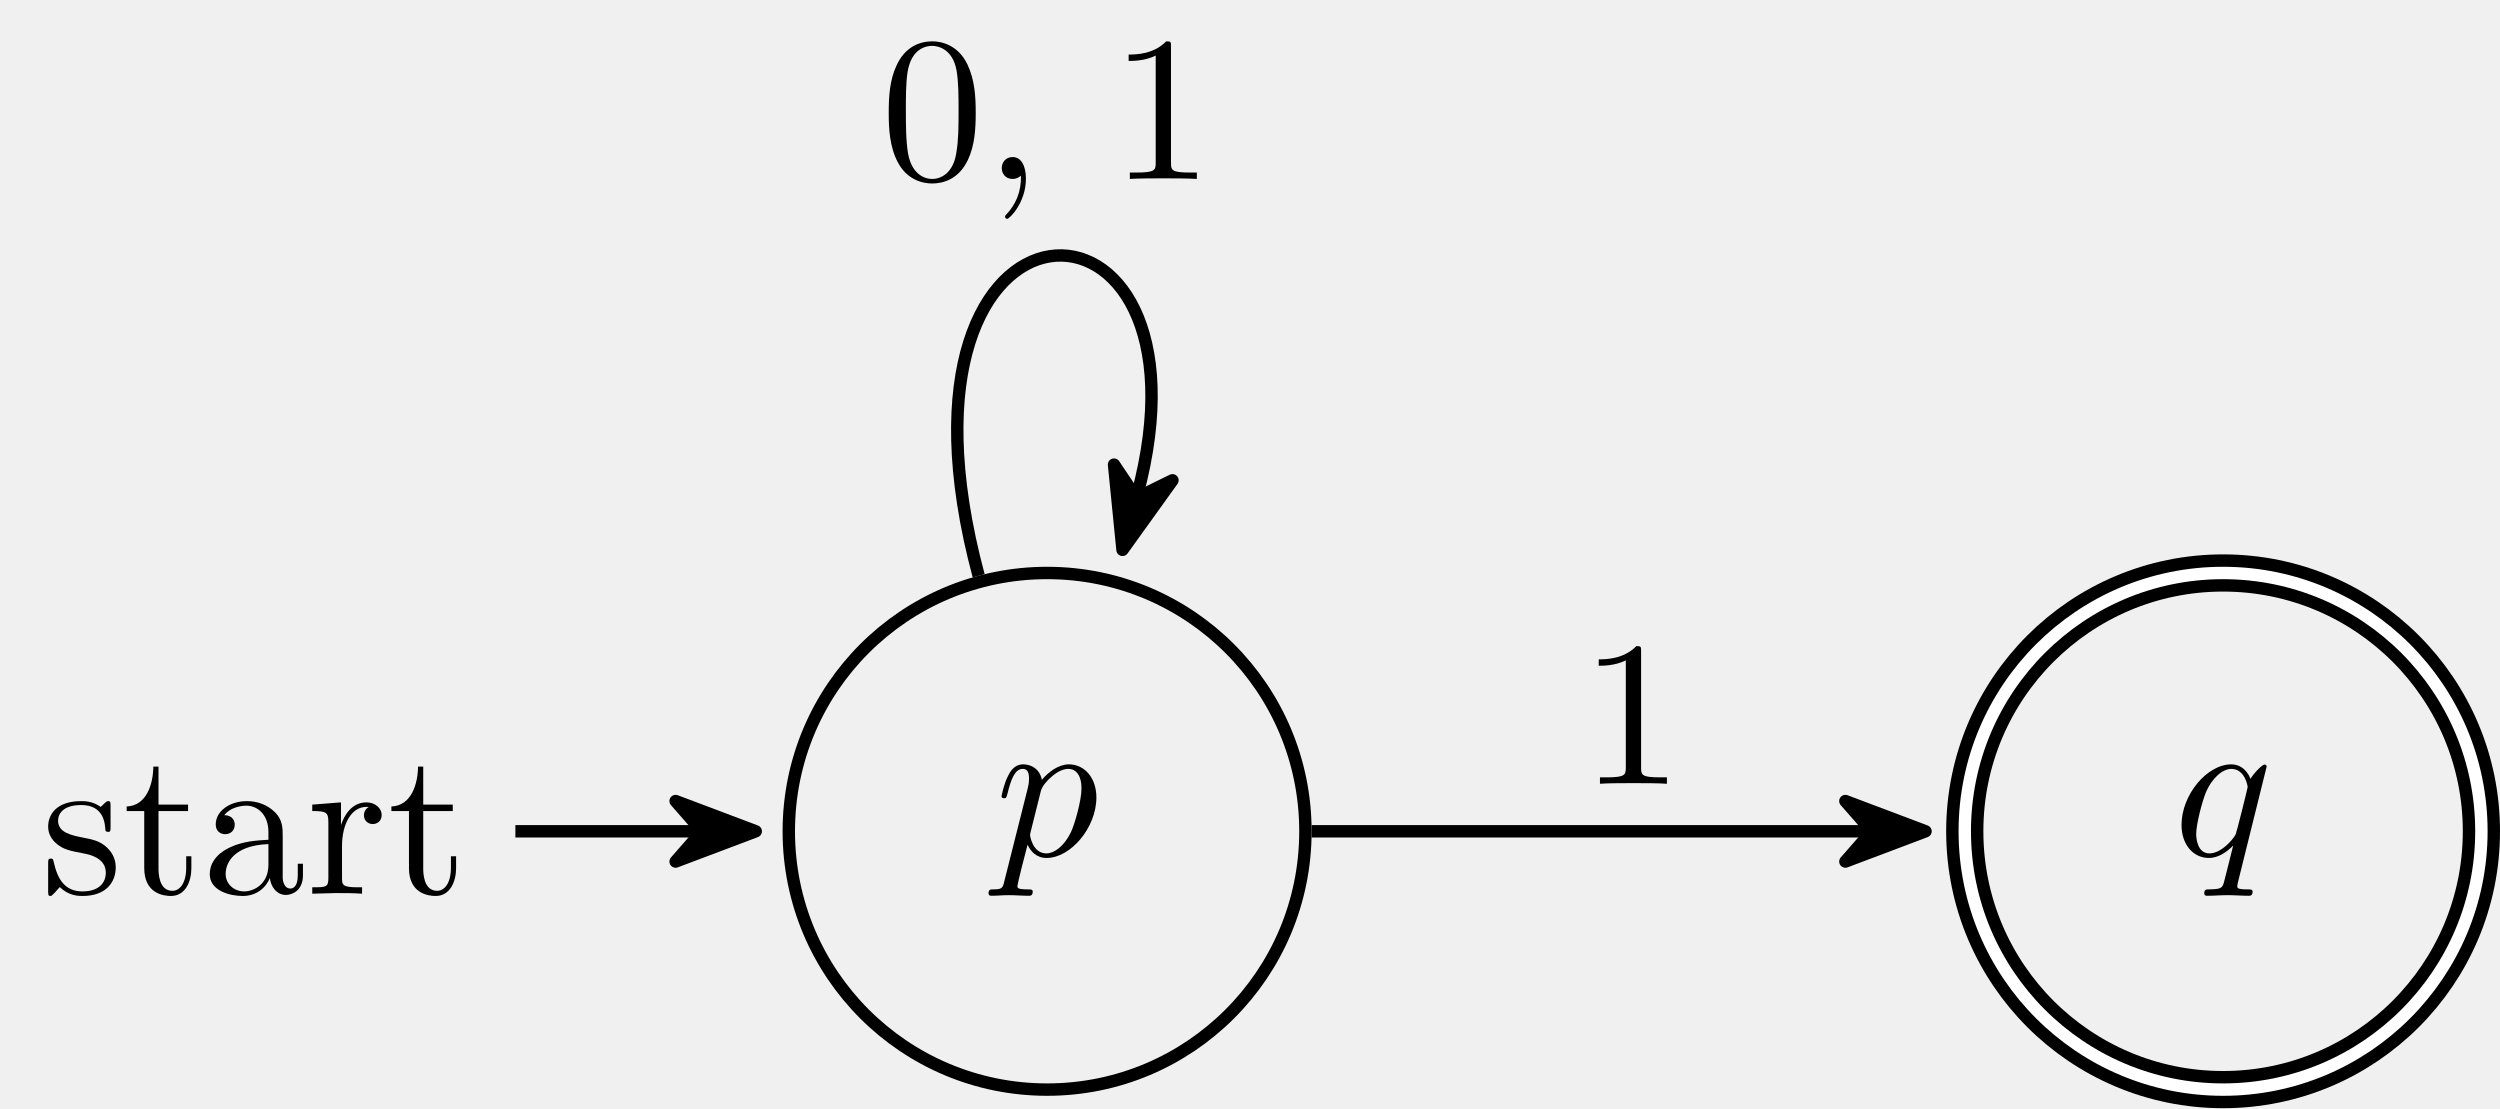
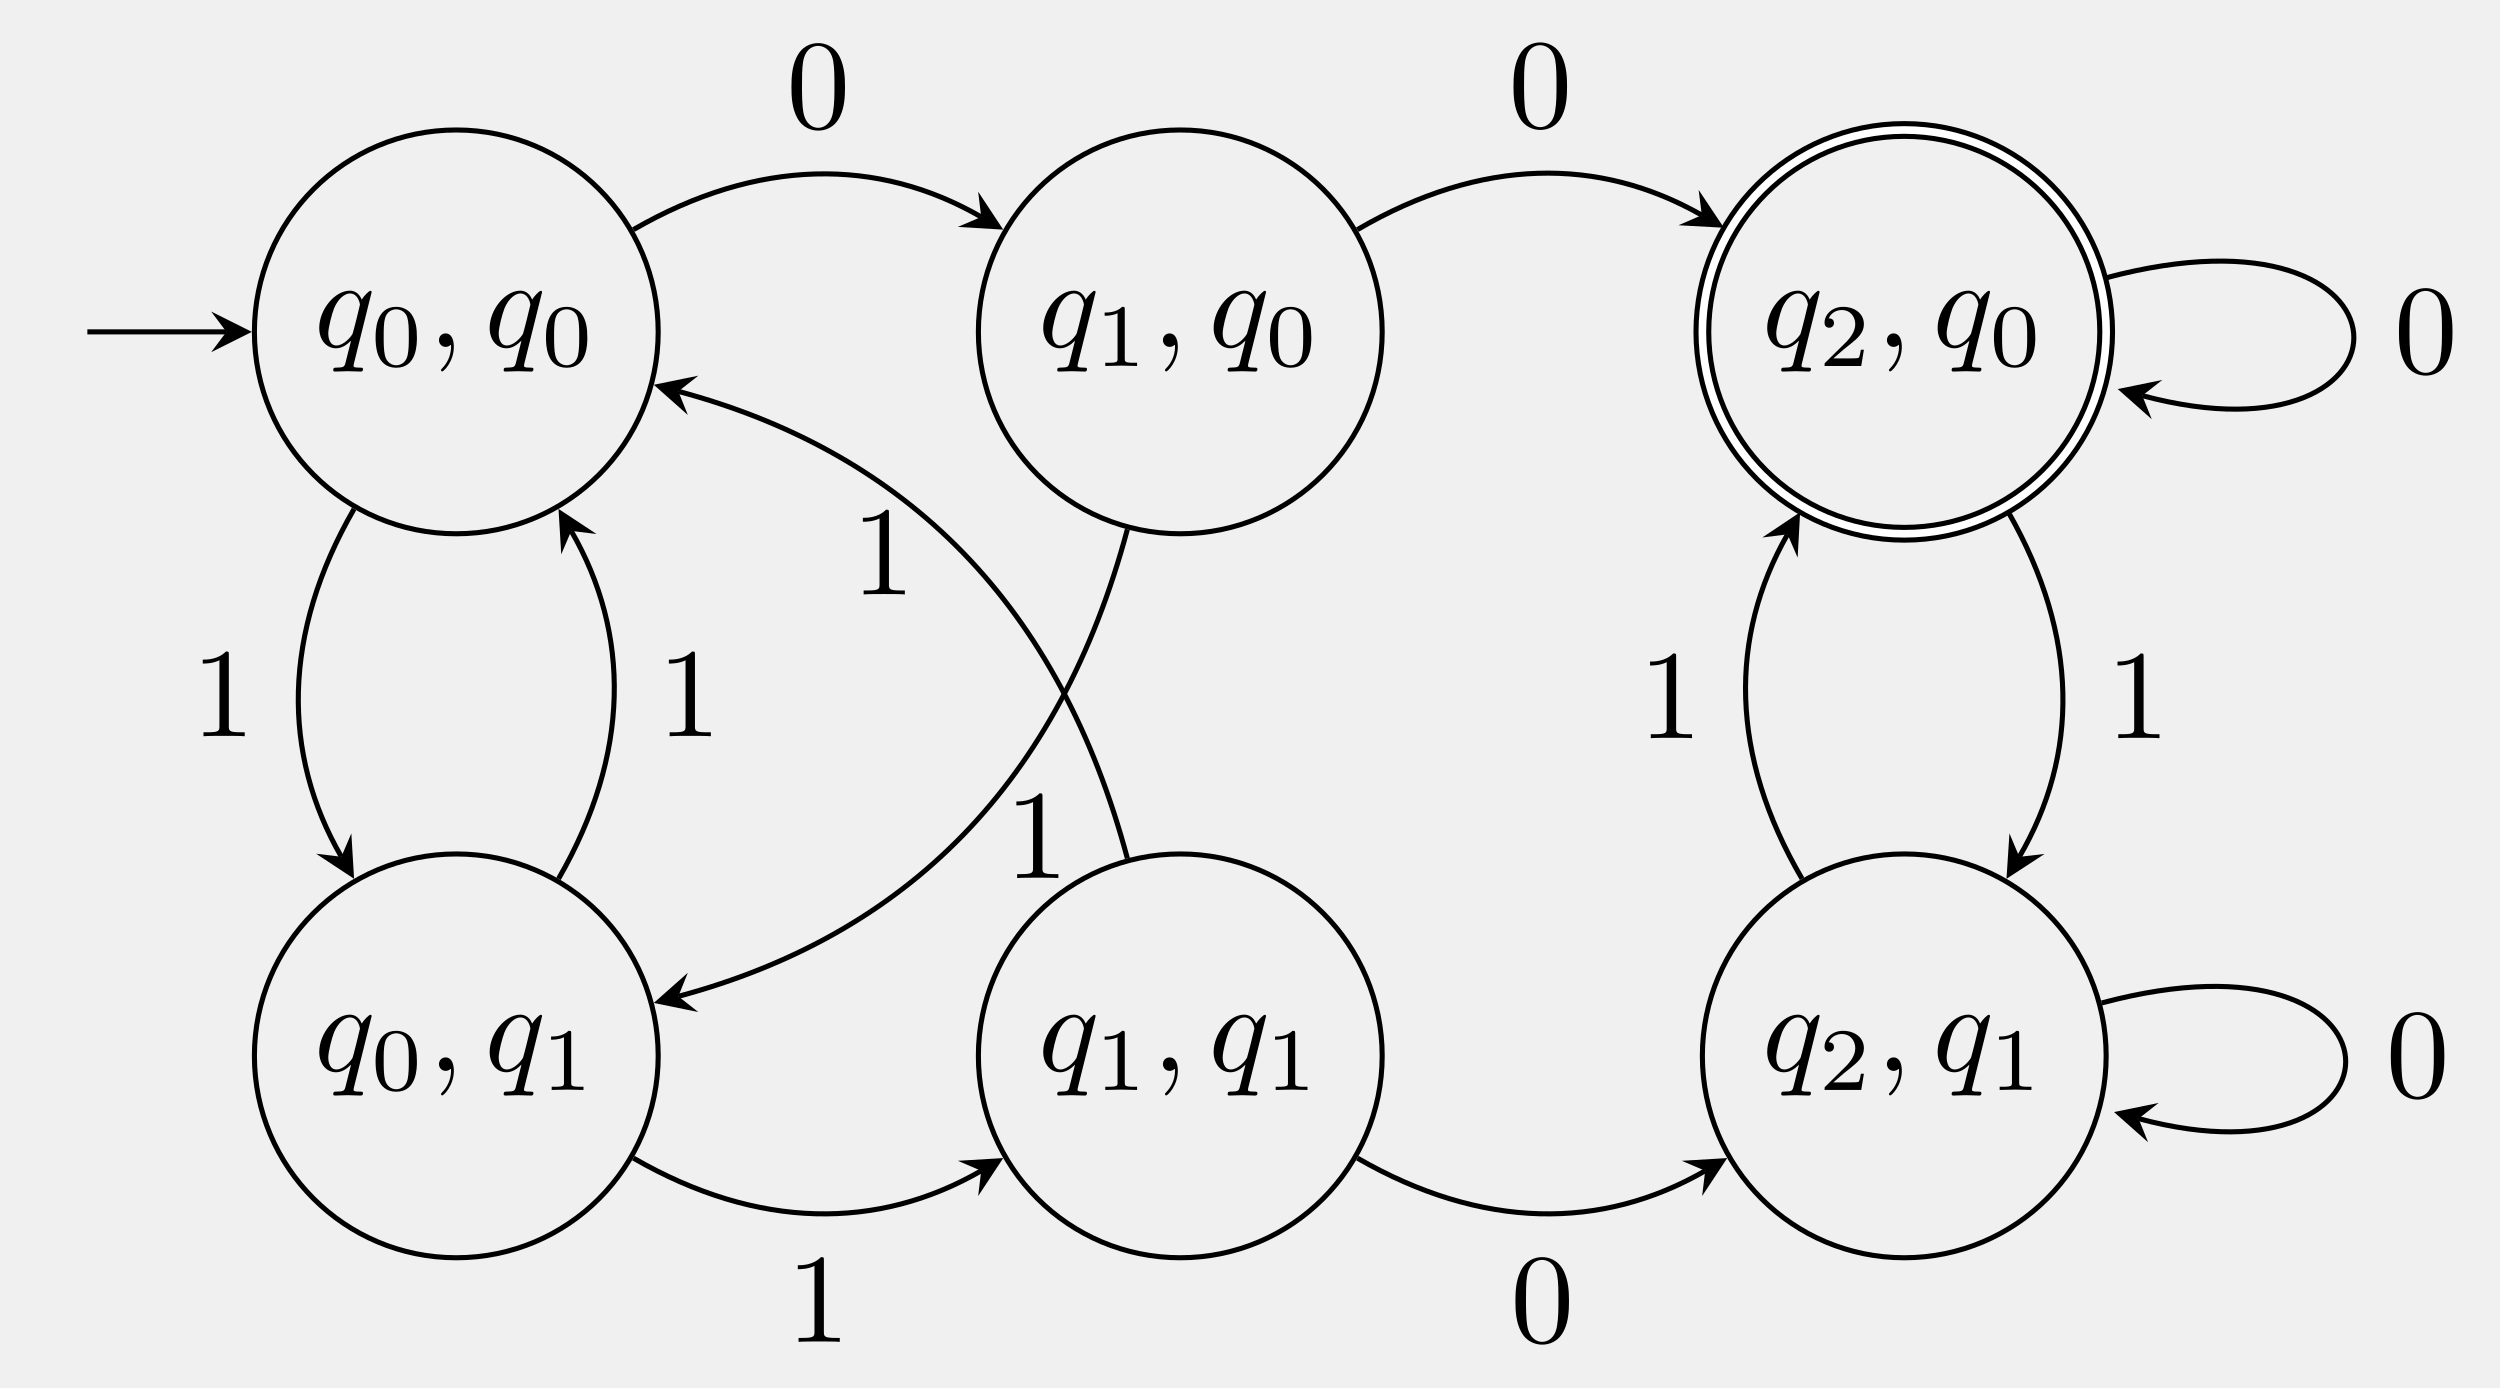
- <svg xmlns="http://www.w3.org/2000/svg" xmlns:xlink="http://www.w3.org/1999/xlink" version="1.1" width="120.524pt" height="53.426pt" viewBox="-72 -72 120.524 53.426">
+ <svg xmlns="http://www.w3.org/2000/svg" xmlns:xlink="http://www.w3.org/1999/xlink" version="1.1" width="195.767pt" height="108.615pt" viewBox="-72 -72 195.767 108.615">
  <defs>
-     <path id="g1-112" d="M.448 1.215C.369 1.554 .349 1.624-.09 1.624C-.209 1.624-.319 1.624-.319 1.813C-.319 1.893-.269 1.933-.189 1.933C.08 1.933 .369 1.903 .648 1.903C.976 1.903 1.315 1.933 1.634 1.933C1.684 1.933 1.813 1.933 1.813 1.733C1.813 1.624 1.714 1.624 1.574 1.624C1.076 1.624 1.076 1.554 1.076 1.465C1.076 1.345 1.494-.279 1.564-.528C1.694-.239 1.973 .11 2.481 .11C3.636 .11 4.882-1.345 4.882-2.809C4.882-3.746 4.314-4.403 3.557-4.403C3.059-4.403 2.58-4.045 2.252-3.656C2.152-4.194 1.724-4.403 1.355-4.403C.897-4.403 .707-4.015 .618-3.836C.438-3.497 .309-2.899 .309-2.869C.309-2.77 .408-2.77 .428-2.77C.528-2.77 .538-2.78 .598-2.999C.767-3.706 .966-4.184 1.325-4.184C1.494-4.184 1.634-4.105 1.634-3.726C1.634-3.497 1.604-3.387 1.564-3.218L.448 1.215ZM2.202-3.108C2.271-3.377 2.54-3.656 2.72-3.806C3.068-4.115 3.357-4.184 3.527-4.184C3.925-4.184 4.164-3.836 4.164-3.248S3.836-1.514 3.656-1.136C3.318-.438 2.839-.11 2.471-.11C1.813-.11 1.684-.936 1.684-.996C1.684-1.016 1.684-1.036 1.714-1.156L2.202-3.108Z" />
+     <path id="g0-82" d="M4.174 0V-.309H3.856C2.959-.309 2.929-.418 2.929-.787V-6.376C2.929-6.615 2.929-6.635 2.7-6.635C2.082-5.998 1.205-5.998 .887-5.998V-5.689C1.086-5.689 1.674-5.689 2.192-5.948V-.787C2.192-.428 2.162-.309 1.265-.309H.946V0C1.295-.03 2.162-.03 2.56-.03S3.826-.03 4.174 0Z" />
+     <path id="g0-121" d="M4.583-3.188C4.583-3.985 4.533-4.782 4.184-5.519C3.726-6.476 2.909-6.635 2.491-6.635C1.893-6.635 1.166-6.376 .757-5.45C.438-4.762 .389-3.985 .389-3.188C.389-2.441 .428-1.544 .837-.787C1.265 .02 1.993 .219 2.481 .219C3.019 .219 3.776 .01 4.214-.936C4.533-1.624 4.583-2.401 4.583-3.188ZM3.756-3.308C3.756-2.56 3.756-1.883 3.646-1.245C3.497-.299 2.929 0 2.481 0C2.092 0 1.504-.249 1.325-1.205C1.215-1.803 1.215-2.72 1.215-3.308C1.215-3.945 1.215-4.603 1.295-5.141C1.484-6.326 2.232-6.416 2.481-6.416C2.809-6.416 3.467-6.237 3.656-5.25C3.756-4.692 3.756-3.935 3.756-3.308Z" />
+     <path id="g1-59" d="M2.022-.01C2.022-.667 1.773-1.056 1.385-1.056C1.056-1.056 .857-.807 .857-.528C.857-.259 1.056 0 1.385 0C1.504 0 1.634-.04 1.733-.13C1.763-.149 1.773-.159 1.783-.159S1.803-.149 1.803-.01C1.803 .727 1.455 1.325 1.126 1.654C1.016 1.763 1.016 1.783 1.016 1.813C1.016 1.883 1.066 1.923 1.116 1.923C1.225 1.923 2.022 1.156 2.022-.01Z" />
    <path id="g1-113" d="M4.503-4.294C4.503-4.334 4.473-4.394 4.403-4.394C4.294-4.394 3.895-3.995 3.726-3.706C3.507-4.244 3.118-4.403 2.8-4.403C1.624-4.403 .399-2.929 .399-1.484C.399-.508 .986 .11 1.714 .11C2.142 .11 2.531-.13 2.889-.488C2.8-.139 2.471 1.205 2.441 1.295C2.361 1.574 2.281 1.614 1.724 1.624C1.594 1.624 1.494 1.624 1.494 1.823C1.494 1.833 1.494 1.933 1.624 1.933C1.943 1.933 2.291 1.903 2.62 1.903C2.959 1.903 3.318 1.933 3.646 1.933C3.696 1.933 3.826 1.933 3.826 1.733C3.826 1.624 3.726 1.624 3.567 1.624C3.088 1.624 3.088 1.554 3.088 1.465C3.088 1.395 3.108 1.335 3.128 1.245L4.503-4.294ZM1.743-.11C1.146-.11 1.106-.877 1.106-1.046C1.106-1.524 1.395-2.61 1.564-3.029C1.873-3.766 2.391-4.184 2.8-4.184C3.447-4.184 3.587-3.377 3.587-3.308C3.587-3.248 3.039-1.066 3.009-1.026C2.859-.747 2.301-.11 1.743-.11Z" />
-     <path id="g0-28" d="M4.812-.887V-1.445H4.563V-.887C4.563-.309 4.314-.249 4.204-.249C3.875-.249 3.836-.697 3.836-.747V-2.74C3.836-3.158 3.836-3.547 3.477-3.915C3.088-4.304 2.59-4.463 2.112-4.463C1.295-4.463 .608-3.995 .608-3.337C.608-3.039 .807-2.869 1.066-2.869C1.345-2.869 1.524-3.068 1.524-3.328C1.524-3.447 1.474-3.776 1.016-3.786C1.285-4.134 1.773-4.244 2.092-4.244C2.58-4.244 3.148-3.856 3.148-2.969V-2.6C2.64-2.57 1.943-2.54 1.315-2.242C.568-1.903 .319-1.385 .319-.946C.319-.139 1.285 .11 1.913 .11C2.57 .11 3.029-.289 3.218-.757C3.258-.359 3.527 .06 3.995 .06C4.204 .06 4.812-.08 4.812-.887ZM3.148-1.395C3.148-.448 2.431-.11 1.983-.11C1.494-.11 1.086-.458 1.086-.956C1.086-1.504 1.504-2.331 3.148-2.391V-1.395Z" />
-     <path id="g0-45" d="M2.022-.01C2.022-.648 1.783-1.056 1.385-1.056C1.036-1.056 .857-.787 .857-.528S1.026 0 1.385 0C1.534 0 1.674-.06 1.783-.159C1.803 .628 1.524 1.235 1.086 1.704C1.026 1.763 1.016 1.773 1.016 1.813C1.016 1.883 1.066 1.923 1.116 1.923C1.235 1.923 2.022 1.136 2.022-.01Z" />
-     <path id="g0-82" d="M4.174 0V-.309H3.856C2.959-.309 2.929-.418 2.929-.787V-6.376C2.929-6.615 2.929-6.635 2.7-6.635C2.082-5.998 1.205-5.998 .887-5.998V-5.689C1.086-5.689 1.674-5.689 2.192-5.948V-.787C2.192-.428 2.162-.309 1.265-.309H.946V0C1.295-.03 2.162-.03 2.56-.03S3.826-.03 4.174 0Z" />
-     <path id="g0-96" d="M3.626-3.796C3.626-4.115 3.318-4.403 2.889-4.403C2.162-4.403 1.803-3.736 1.664-3.308V-4.403L.279-4.294V-3.985C.976-3.985 1.056-3.915 1.056-3.427V-.757C1.056-.309 .946-.309 .279-.309V0L1.415-.03C1.813-.03 2.281-.03 2.68 0V-.309H2.471C1.733-.309 1.714-.418 1.714-.777V-2.311C1.714-3.298 2.132-4.184 2.889-4.184C2.959-4.184 2.979-4.184 2.999-4.174C2.969-4.164 2.77-4.045 2.77-3.786C2.77-3.507 2.979-3.357 3.198-3.357C3.377-3.357 3.626-3.477 3.626-3.796Z" />
-     <path id="g0-98" d="M3.587-1.275C3.587-1.803 3.288-2.102 3.168-2.222C2.839-2.54 2.451-2.62 2.032-2.7C1.474-2.809 .807-2.939 .807-3.517C.807-3.866 1.066-4.274 1.923-4.274C3.019-4.274 3.068-3.377 3.088-3.068C3.098-2.979 3.208-2.979 3.208-2.979C3.337-2.979 3.337-3.029 3.337-3.218V-4.224C3.337-4.394 3.337-4.463 3.228-4.463C3.178-4.463 3.158-4.463 3.029-4.344C2.999-4.304 2.899-4.214 2.859-4.184C2.481-4.463 2.072-4.463 1.923-4.463C.707-4.463 .329-3.796 .329-3.238C.329-2.889 .488-2.61 .757-2.391C1.076-2.132 1.355-2.072 2.072-1.933C2.291-1.893 3.108-1.733 3.108-1.016C3.108-.508 2.76-.11 1.983-.11C1.146-.11 .787-.677 .598-1.524C.568-1.654 .558-1.694 .458-1.694C.329-1.694 .329-1.624 .329-1.445V-.13C.329 .04 .329 .11 .438 .11C.488 .11 .498 .1 .687-.09C.707-.11 .707-.13 .887-.319C1.325 .1 1.773 .11 1.983 .11C3.128 .11 3.587-.558 3.587-1.275Z" />
-     <path id="g0-105" d="M3.308-1.235V-1.803H3.059V-1.255C3.059-.518 2.76-.139 2.391-.139C1.724-.139 1.724-1.046 1.724-1.215V-3.985H3.148V-4.294H1.724V-6.127H1.474C1.465-5.31 1.166-4.244 .189-4.204V-3.985H1.036V-1.235C1.036-.01 1.963 .11 2.321 .11C3.029 .11 3.308-.598 3.308-1.235Z" />
-     <path id="g0-121" d="M4.583-3.188C4.583-3.985 4.533-4.782 4.184-5.519C3.726-6.476 2.909-6.635 2.491-6.635C1.893-6.635 1.166-6.376 .757-5.45C.438-4.762 .389-3.985 .389-3.188C.389-2.441 .428-1.544 .837-.787C1.265 .02 1.993 .219 2.481 .219C3.019 .219 3.776 .01 4.214-.936C4.533-1.624 4.583-2.401 4.583-3.188ZM3.756-3.308C3.756-2.56 3.756-1.883 3.646-1.245C3.497-.299 2.929 0 2.481 0C2.092 0 1.504-.249 1.325-1.205C1.215-1.803 1.215-2.72 1.215-3.308C1.215-3.945 1.215-4.603 1.295-5.141C1.484-6.326 2.232-6.416 2.481-6.416C2.809-6.416 3.467-6.237 3.656-5.25C3.756-4.692 3.756-3.935 3.756-3.308Z" />
+     <path id="g2-48" d="M3.599-2.225C3.599-2.992 3.508-3.543 3.187-4.031C2.971-4.352 2.538-4.631 1.981-4.631C.363-4.631 .363-2.727 .363-2.225S.363 .139 1.981 .139S3.599-1.723 3.599-2.225ZM1.981-.056C1.66-.056 1.234-.244 1.095-.816C.997-1.227 .997-1.799 .997-2.315C.997-2.824 .997-3.354 1.102-3.738C1.248-4.289 1.695-4.435 1.981-4.435C2.357-4.435 2.72-4.205 2.845-3.801C2.957-3.424 2.964-2.922 2.964-2.315C2.964-1.799 2.964-1.283 2.873-.844C2.734-.209 2.26-.056 1.981-.056Z" />
+     <path id="g2-49" d="M2.336-4.435C2.336-4.624 2.322-4.631 2.127-4.631C1.681-4.191 1.046-4.184 .76-4.184V-3.933C.928-3.933 1.388-3.933 1.771-4.129V-.572C1.771-.342 1.771-.251 1.074-.251H.809V0C.934-.007 1.792-.028 2.05-.028C2.267-.028 3.145-.007 3.299 0V-.251H3.034C2.336-.251 2.336-.342 2.336-.572V-4.435Z" />
+     <path id="g2-50" d="M3.522-1.269H3.285C3.264-1.116 3.194-.704 3.103-.635C3.048-.593 2.511-.593 2.413-.593H1.13C1.862-1.241 2.106-1.437 2.525-1.764C3.041-2.176 3.522-2.608 3.522-3.271C3.522-4.115 2.783-4.631 1.89-4.631C1.025-4.631 .439-4.024 .439-3.382C.439-3.027 .739-2.992 .809-2.992C.976-2.992 1.179-3.11 1.179-3.361C1.179-3.487 1.13-3.731 .767-3.731C.983-4.226 1.458-4.38 1.785-4.38C2.483-4.38 2.845-3.836 2.845-3.271C2.845-2.664 2.413-2.183 2.19-1.932L.509-.272C.439-.209 .439-.195 .439 0H3.313L3.522-1.269Z" />
  </defs>
  <g id="page1">
-     <g stroke-miterlimit="10" transform="translate(-21.51932,-31.92374)scale(0.996264,-0.996264)">
+     <g stroke-miterlimit="10" transform="translate(-36.26891,-46.01231)scale(0.996264,-0.996264)">
      <g fill="#000" stroke="#000">
        <g stroke-width="0.4">
-           <g stroke-width="0.6">
-             <path d="M12.5 0C12.5 6.904 6.904 12.5 0 12.5S-12.5 6.904-12.5 0S-6.904-12.5 0-12.5S12.5-6.904 12.5 0ZM0 0" fill="none" />
-             <g transform="translate(-2.51563,-1.18056)">
-               <g stroke="none" transform="scale(-1.00375,1.00375)translate(-21.51932,-31.92374)scale(-1,-1)">
-                 <g fill="#000">
-                   <g stroke="none">
-                     <use x="-21.519" y="-31.924" xlink:href="#g1-112" />
-                   </g>
-                 </g>
-               </g>
-             </g>
-             <path d="M-25.73 0H-16.846" fill="none" />
-             <g transform="translate(-18.94563,0.0)">
-               <g stroke-dasharray="none" stroke-dashoffset="0.0">
-                 <g stroke-linejoin="round">
-                   <path d="M4.846 0L.969 1.464L2.249 0L.969-1.464Z" />
-                 </g>
-               </g>
-             </g>
-             <g transform="translate(-48.66998,-3.02)">
-               <g stroke="none" transform="scale(-1.00375,1.00375)translate(-21.51932,-31.92374)scale(-1,-1)">
-                 <g fill="#000">
-                   <g stroke="none">
-                     <use x="-21.519" y="-31.924" xlink:href="#g0-98" />
-                     <use x="-17.594" y="-31.924" xlink:href="#g0-105" />
-                     <use x="-13.719" y="-31.924" xlink:href="#g0-28" />
-                     <use x="-8.737" y="-31.924" xlink:href="#g0-96" />
-                     <use x="-4.832" y="-31.924" xlink:href="#g0-105" />
-                   </g>
-                 </g>
-               </g>
-             </g>
-             <g stroke-width="1.8">
-               <path d="M69.406 0C69.406 6.904 63.809 12.5 56.906 12.5S44.406 6.904 44.406 0S50.002-12.5 56.906-12.5S69.406-6.904 69.406 0ZM56.906 0" fill="none" />
-               <g stroke-width="0.6">
-                 <g stroke="#fff">
-                   <path d="M69.406 0C69.406 6.904 63.809 12.5 56.906 12.5S44.406 6.904 44.406 0S50.002-12.5 56.906-12.5S69.406-6.904 69.406 0ZM56.906 0" fill="none" />
-                 </g>
-               </g>
-             </g>
-             <g transform="translate(54.49405,-1.18056)">
-               <g stroke="none" transform="scale(-1.00375,1.00375)translate(-21.51932,-31.92374)scale(-1,-1)">
-                 <g fill="#000">
-                   <g stroke="none">
-                     <use x="-21.519" y="-31.924" xlink:href="#g1-113" />
-                   </g>
-                 </g>
-               </g>
-             </g>
-             <path d="M12.8 0H39.759" fill="none" />
-             <g transform="translate(37.65987,0.0)">
-               <g stroke-dasharray="none" stroke-dashoffset="0.0">
-                 <g stroke-linejoin="round">
-                   <path d="M4.846 0L.969 1.464L2.249 0L.969-1.464Z" />
-                 </g>
-               </g>
-             </g>
-             <g transform="translate(25.80275,2.3)">
-               <g stroke="none" transform="scale(-1.00375,1.00375)translate(-21.51932,-31.92374)scale(-1,-1)">
-                 <g fill="#000">
-                   <g stroke="none">
-                     <use x="-21.519" y="-31.924" xlink:href="#g0-82" />
-                   </g>
-                 </g>
-               </g>
-             </g>
-             <path d="M-3.312 12.364C-8.662 32.328 8.662 32.328 4.36 16.272" fill="none" />
-             <g transform="matrix(-0.25879,-0.96593,0.96593,-0.25879,4.90291,18.30008)">
-               <g stroke-dasharray="none" stroke-dashoffset="0.0">
-                 <g stroke-linejoin="round">
-                   <path d="M4.846 0L.969 1.464L2.249 0L.969-1.464Z" />
-                 </g>
-               </g>
-             </g>
-             <g transform="translate(-8.055,31.56654)">
-               <g stroke="none" transform="scale(-1.00375,1.00375)translate(-21.51932,-31.92374)scale(-1,-1)">
-                 <g fill="#000">
-                   <g stroke="none">
-                     <use x="-21.519" y="-31.924" xlink:href="#g0-121" />
-                     <use x="-16.538" y="-31.924" xlink:href="#g0-45" />
-                     <use x="-10.451" y="-31.924" xlink:href="#g0-82" />
-                   </g>
+           <path d="M15.869 0C15.869 8.764 8.764 15.869 0 15.869S-15.869 8.764-15.869 0S-8.764-15.869 0-15.869S15.869-8.764 15.869 0ZM0 0" fill="none" />
+           <g transform="translate(-11.17245,-1.18056)">
+             <g stroke="none" transform="scale(-1.00375,1.00375)translate(-36.26891,-46.01231)scale(-1,-1)">
+               <g fill="#000">
+                 <g stroke="none">
+                   <use x="-36.269" y="-46.012" xlink:href="#g1-113" />
+                   <use x="-31.821" y="-44.518" xlink:href="#g2-48" />
+                   <use x="-27.352" y="-46.012" xlink:href="#g1-59" />
+                   <use x="-22.924" y="-46.012" xlink:href="#g1-113" />
+                   <use x="-18.477" y="-44.518" xlink:href="#g2-48" />
+                 </g>
+               </g>
+             </g>
+           </g>
+           <path d="M-28.999 0H-18.069" fill="none" />
+           <g transform="translate(-18.0691,0.0)">
+             <path d="M2 0L-1.2 1.6L0 0L-1.2-1.6" stroke="none" />
+           </g>
+           <g transform="translate(-32.5321,0.0)">
+             <g stroke="none" transform="scale(-1.00375,1.00375)translate(-36.26891,-46.01231)scale(-1,-1)">
+               <g fill="#000">
+                 <g stroke="none" />
+               </g>
+             </g>
+           </g>
+           <path d="M72.775 0C72.775 8.764 65.67 15.869 56.906 15.869S41.036 8.764 41.036 0S48.141-15.869 56.906-15.869S72.775-8.764 72.775 0ZM56.906 0" fill="none" />
+           <g transform="translate(45.73305,-1.18056)">
+             <g stroke="none" transform="scale(-1.00375,1.00375)translate(-36.26891,-46.01231)scale(-1,-1)">
+               <g fill="#000">
+                 <g stroke="none">
+                   <use x="-36.269" y="-46.012" xlink:href="#g1-113" />
+                   <use x="-31.821" y="-44.518" xlink:href="#g2-49" />
+                   <use x="-27.352" y="-46.012" xlink:href="#g1-59" />
+                   <use x="-22.924" y="-46.012" xlink:href="#g1-113" />
+                   <use x="-18.477" y="-44.518" xlink:href="#g2-48" />
+                 </g>
+               </g>
+             </g>
+           </g>
+           <g stroke-width="1.4">
+             <path d="M129.68 0C129.68 8.764 122.575 15.869 113.811 15.869C105.047 15.869 97.942 8.764 97.942 0S105.047-15.869 113.811-15.869C122.575-15.869 129.68-8.764 129.68 0ZM113.811 0" fill="none" />
+             <g stroke-width="0.6">
+               <g stroke="#fff">
+                 <path d="M129.68 0C129.68 8.764 122.575 15.869 113.811 15.869C105.047 15.869 97.942 8.764 97.942 0S105.047-15.869 113.811-15.869C122.575-15.869 129.68-8.764 129.68 0ZM113.811 0" fill="none" />
+               </g>
+             </g>
+           </g>
+           <g transform="translate(102.6385,-1.18056)">
+             <g stroke="none" transform="scale(-1.00375,1.00375)translate(-36.26891,-46.01231)scale(-1,-1)">
+               <g fill="#000">
+                 <g stroke="none">
+                   <use x="-36.269" y="-46.012" xlink:href="#g1-113" />
+                   <use x="-31.821" y="-44.518" xlink:href="#g2-50" />
+                   <use x="-27.352" y="-46.012" xlink:href="#g1-59" />
+                   <use x="-22.924" y="-46.012" xlink:href="#g1-113" />
+                   <use x="-18.477" y="-44.518" xlink:href="#g2-48" />
+                 </g>
+               </g>
+             </g>
+           </g>
+           <path d="M15.869-56.906C15.869-48.141 8.764-41.036 0-41.036S-15.869-48.141-15.869-56.906S-8.764-72.775 0-72.775S15.869-65.67 15.869-56.906ZM0-56.906" fill="none" />
+           <g transform="translate(-11.17245,-58.08606)">
+             <g stroke="none" transform="scale(-1.00375,1.00375)translate(-36.26891,-46.01231)scale(-1,-1)">
+               <g fill="#000">
+                 <g stroke="none">
+                   <use x="-36.269" y="-46.012" xlink:href="#g1-113" />
+                   <use x="-31.821" y="-44.518" xlink:href="#g2-48" />
+                   <use x="-27.352" y="-46.012" xlink:href="#g1-59" />
+                   <use x="-22.924" y="-46.012" xlink:href="#g1-113" />
+                   <use x="-18.477" y="-44.518" xlink:href="#g2-49" />
+                 </g>
+               </g>
+             </g>
+           </g>
+           <path d="M72.775-56.906C72.775-48.141 65.67-41.036 56.906-41.036S41.036-48.141 41.036-56.906S48.141-72.775 56.906-72.775S72.775-65.67 72.775-56.906ZM56.906-56.906" fill="none" />
+           <g transform="translate(45.73305,-58.08606)">
+             <g stroke="none" transform="scale(-1.00375,1.00375)translate(-36.26891,-46.01231)scale(-1,-1)">
+               <g fill="#000">
+                 <g stroke="none">
+                   <use x="-36.269" y="-46.012" xlink:href="#g1-113" />
+                   <use x="-31.821" y="-44.518" xlink:href="#g2-49" />
+                   <use x="-27.352" y="-46.012" xlink:href="#g1-59" />
+                   <use x="-22.924" y="-46.012" xlink:href="#g1-113" />
+                   <use x="-18.477" y="-44.518" xlink:href="#g2-49" />
+                 </g>
+               </g>
+             </g>
+           </g>
+           <path d="M129.68-56.906C129.68-48.141 122.575-41.036 113.811-41.036C105.047-41.036 97.942-48.141 97.942-56.906S105.047-72.775 113.811-72.775C122.575-72.775 129.68-65.67 129.68-56.906ZM113.811-56.906" fill="none" />
+           <g transform="translate(102.6385,-58.08606)">
+             <g stroke="none" transform="scale(-1.00375,1.00375)translate(-36.26891,-46.01231)scale(-1,-1)">
+               <g fill="#000">
+                 <g stroke="none">
+                   <use x="-36.269" y="-46.012" xlink:href="#g1-113" />
+                   <use x="-31.821" y="-44.518" xlink:href="#g2-50" />
+                   <use x="-27.352" y="-46.012" xlink:href="#g1-59" />
+                   <use x="-22.924" y="-46.012" xlink:href="#g1-113" />
+                   <use x="-18.477" y="-44.518" xlink:href="#g2-49" />
+                 </g>
+               </g>
+             </g>
+           </g>
+           <path d="M13.916 8.034C23.735 13.703 33.171 13.703 41.257 9.034" fill="none" />
+           <g transform="matrix(0.86601,-0.5,0.5,0.86601,41.25743,9.0343)">
+             <path d="M2 0L-1.2 1.6L0 0L-1.2-1.6" stroke="none" />
+           </g>
+           <g transform="translate(25.95271,16.0389)">
+             <g stroke="none" transform="scale(-1.00375,1.00375)translate(-36.26891,-46.01231)scale(-1,-1)">
+               <g fill="#000">
+                 <g stroke="none">
+                   <use x="-36.269" y="-46.012" xlink:href="#g0-121" />
+                 </g>
+               </g>
+             </g>
+           </g>
+           <path d="M70.822 8.034C80.561 13.725 89.837 13.774 97.898 9.175" fill="none" />
+           <g transform="matrix(0.86856,-0.49548,0.49548,0.86856,97.89804,9.17526)">
+             <path d="M2 0L-1.2 1.6L0 0L-1.2-1.6" stroke="none" />
+           </g>
+           <g transform="translate(82.7064,16.09216)">
+             <g stroke="none" transform="scale(-1.00375,1.00375)translate(-36.26891,-46.01231)scale(-1,-1)">
+               <g fill="#000">
+                 <g stroke="none">
+                   <use x="-36.269" y="-46.012" xlink:href="#g0-121" />
+                 </g>
+               </g>
+             </g>
+           </g>
+           <path d="M129.622 4.236C155.153 11.077 155.153-11.077 132.52-5.013" fill="none" />
+           <g transform="matrix(-0.96593,0.25879,-0.25879,-0.96593,132.5201,-5.01251)">
+             <path d="M2 0L-1.2 1.6L0 0L-1.2-1.6" stroke="none" />
+           </g>
+           <g transform="translate(152.3031,-3.22002)">
+             <g stroke="none" transform="scale(-1.00375,1.00375)translate(-36.26891,-46.01231)scale(-1,-1)">
+               <g fill="#000">
+                 <g stroke="none">
+                   <use x="-36.269" y="-46.012" xlink:href="#g0-121" />
+                 </g>
+               </g>
+             </g>
+           </g>
+           <path d="M121.995-14.176C127.585-23.974 127.536-33.25 122.854-41.263" fill="none" />
+           <g transform="matrix(-0.50446,-0.86337,0.86337,-0.50446,122.8542,-41.26273)">
+             <path d="M2 0L-1.2 1.6L0 0L-1.2-1.6" stroke="none" />
+           </g>
+           <g transform="translate(129.6832,-31.93459)">
+             <g stroke="none" transform="scale(-1.00375,1.00375)translate(-36.26891,-46.01231)scale(-1,-1)">
+               <g fill="#000">
+                 <g stroke="none">
+                   <use x="-36.269" y="-46.012" xlink:href="#g0-82" />
+                 </g>
+               </g>
+             </g>
+           </g>
+           <path d="M105.777-42.989C100.086-33.25 100.037-23.974 104.636-15.913" fill="none" />
+           <g transform="matrix(0.49548,0.86856,-0.86856,0.49548,104.6357,-15.91296)">
+             <path d="M2 0L-1.2 1.6L0 0L-1.2-1.6" stroke="none" />
+           </g>
+           <g transform="translate(92.93878,-31.93459)">
+             <g stroke="none" transform="scale(-1.00375,1.00375)translate(-36.26891,-46.01231)scale(-1,-1)">
+               <g fill="#000">
+                 <g stroke="none">
+                   <use x="-36.269" y="-46.012" xlink:href="#g0-82" />
+                 </g>
+               </g>
+             </g>
+           </g>
+           <path d="M129.332-52.747C154.395-46.032 154.395-67.779 132.23-61.84" fill="none" />
+           <g transform="matrix(-0.96593,0.25879,-0.25879,-0.96593,132.2301,-61.84038)">
+             <path d="M2 0L-1.2 1.6L0 0L-1.2-1.6" stroke="none" />
+           </g>
+           <g transform="translate(151.6621,-60.1255)">
+             <g stroke="none" transform="scale(-1.00375,1.00375)translate(-36.26891,-46.01231)scale(-1,-1)">
+               <g fill="#000">
+                 <g stroke="none">
+                   <use x="-36.269" y="-46.012" xlink:href="#g0-121" />
+                 </g>
+               </g>
+             </g>
+           </g>
+           <path d="M70.822-64.94C80.64-70.609 90.076-70.609 98.163-65.94" fill="none" />
+           <g transform="matrix(0.86601,0.5,-0.5,0.86601,98.16293,-65.9398)">
+             <path d="M2 0L-1.2 1.6L0 0L-1.2-1.6" stroke="none" />
+           </g>
+           <g transform="translate(82.85823,-79.38441)">
+             <g stroke="none" transform="scale(-1.00375,1.00375)translate(-36.26891,-46.01231)scale(-1,-1)">
+               <g fill="#000">
+                 <g stroke="none">
+                   <use x="-36.269" y="-46.012" xlink:href="#g0-121" />
+                 </g>
+               </g>
+             </g>
+           </g>
+           <path d="M13.916-64.94C23.735-70.609 33.171-70.609 41.257-65.94" fill="none" />
+           <g transform="matrix(0.86601,0.5,-0.5,0.86601,41.25743,-65.9398)">
+             <path d="M2 0L-1.2 1.6L0 0L-1.2-1.6" stroke="none" />
+           </g>
+           <g transform="translate(25.95271,-79.38441)">
+             <g stroke="none" transform="scale(-1.00375,1.00375)translate(-36.26891,-46.01231)scale(-1,-1)">
+               <g fill="#000">
+                 <g stroke="none">
+                   <use x="-36.269" y="-46.012" xlink:href="#g0-82" />
+                 </g>
+               </g>
+             </g>
+           </g>
+           <path d="M-8.034-13.916C-13.703-23.735-13.703-33.171-9.034-41.257" fill="none" />
+           <g transform="matrix(0.5,-0.86601,0.86601,0.5,-9.0343,-41.25743)">
+             <path d="M2 0L-1.2 1.6L0 0L-1.2-1.6" stroke="none" />
+           </g>
+           <g transform="translate(-20.81892,-31.78271)">
+             <g stroke="none" transform="scale(-1.00375,1.00375)translate(-36.26891,-46.01231)scale(-1,-1)">
+               <g fill="#000">
+                 <g stroke="none">
+                   <use x="-36.269" y="-46.012" xlink:href="#g0-82" />
+                 </g>
+               </g>
+             </g>
+           </g>
+           <path d="M8.034-42.989C13.703-33.171 13.703-23.735 9.034-15.648" fill="none" />
+           <g transform="matrix(-0.5,0.86601,-0.86601,-0.5,9.0343,-15.64807)">
+             <path d="M2 0L-1.2 1.6L0 0L-1.2-1.6" stroke="none" />
+           </g>
+           <g transform="translate(15.81892,-31.78271)">
+             <g stroke="none" transform="scale(-1.00375,1.00375)translate(-36.26891,-46.01231)scale(-1,-1)">
+               <g fill="#000">
+                 <g stroke="none">
+                   <use x="-36.269" y="-46.012" xlink:href="#g0-82" />
+                 </g>
+               </g>
+             </g>
+           </g>
+           <path d="M52.747-41.384C47.412-21.474 35.432-9.493 17.453-4.676" fill="none" />
+           <g transform="matrix(-0.96593,0.25879,-0.25879,-0.96593,17.45343,-4.67609)">
+             <path d="M2 0L-1.2 1.6L0 0L-1.2-1.6" stroke="none" />
+           </g>
+           <g transform="translate(31.06696,-20.63554)">
+             <g stroke="none" transform="scale(-1.00375,1.00375)translate(-36.26891,-46.01231)scale(-1,-1)">
+               <g fill="#000">
+                 <g stroke="none">
+                   <use x="-36.269" y="-46.012" xlink:href="#g0-82" />
+                 </g>
+               </g>
+             </g>
+           </g>
+           <path d="M52.747-15.522C47.412-35.432 35.432-47.412 17.453-52.229" fill="none" />
+           <g transform="matrix(-0.96593,-0.25879,0.25879,-0.96593,17.45343,-52.22942)">
+             <path d="M2 0L-1.2 1.6L0 0L-1.2-1.6" stroke="none" />
+           </g>
+           <g transform="translate(43.1329,-42.92993)">
+             <g stroke="none" transform="scale(-1.00375,1.00375)translate(-36.26891,-46.01231)scale(-1,-1)">
+               <g fill="#000">
+                 <g stroke="none">
+                   <use x="-36.269" y="-46.012" xlink:href="#g0-82" />
                </g>
              </g>
            </g>
          </g>
        </g>
      </g>
    </g>
  </g>
</svg>
